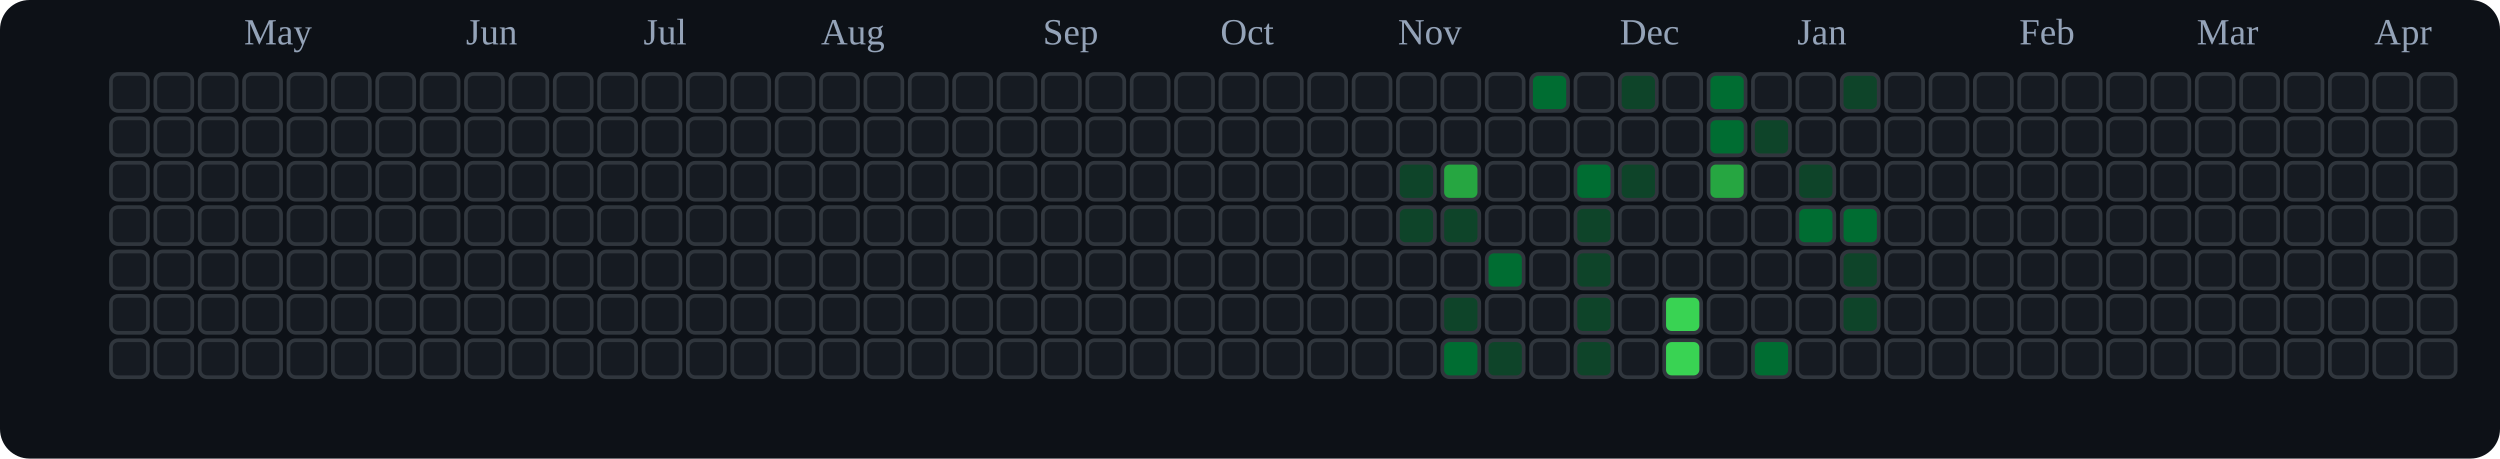
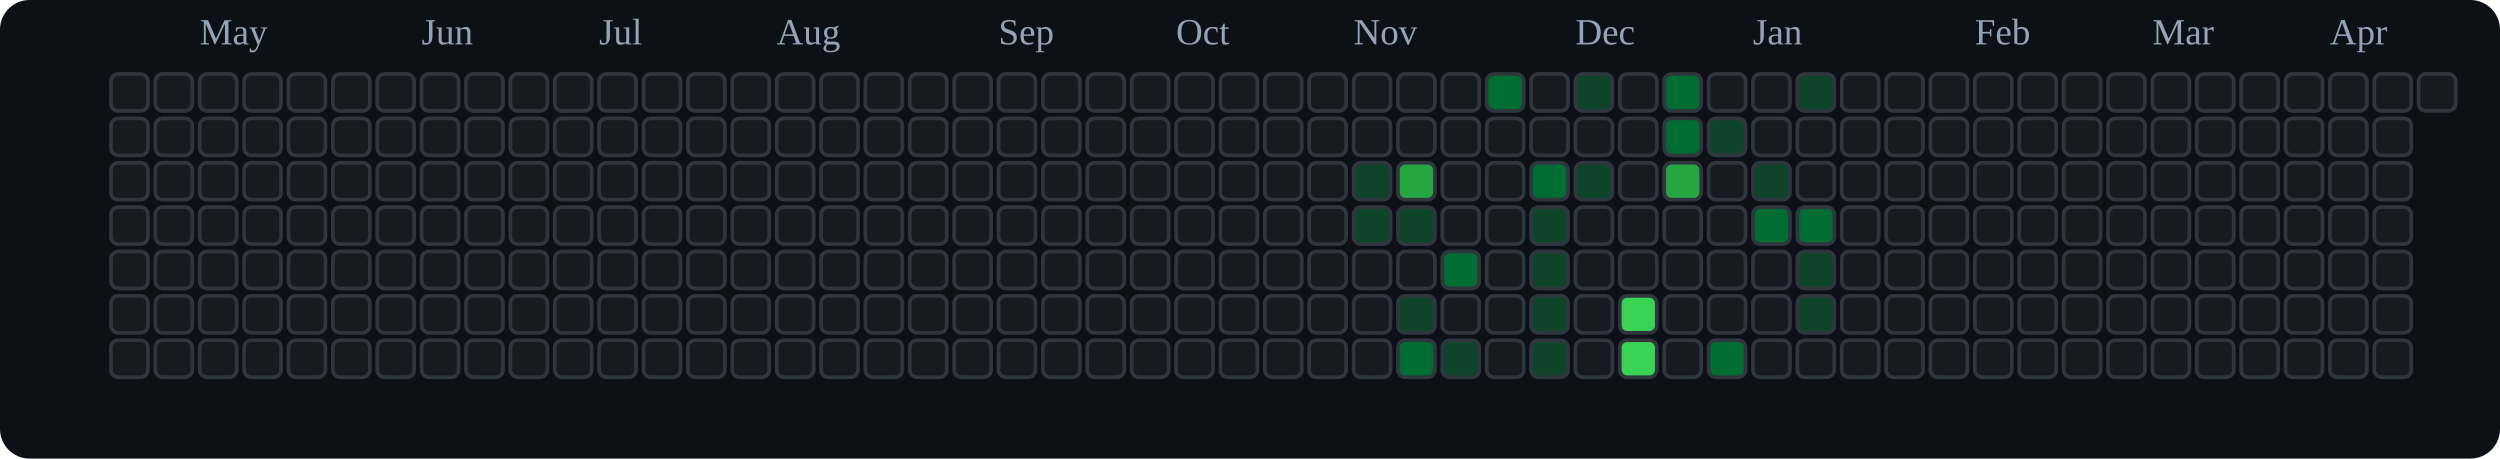
<svg xmlns="http://www.w3.org/2000/svg" viewBox="0 0 676 124" role="img" aria-label="tranhohoangvu Contributions (Dark)">
  <rect x="0" y="0" width="676" height="124" fill="#0d1117" rx="8" ry="8" />
-   <text x="66" y="12" font-size="10" fill="#94a3b8">May</text>
-   <text x="126" y="12" font-size="10" fill="#94a3b8">Jun</text>
-   <text x="174" y="12" font-size="10" fill="#94a3b8">Jul</text>
-   <text x="222" y="12" font-size="10" fill="#94a3b8">Aug</text>
-   <text x="282" y="12" font-size="10" fill="#94a3b8">Sep</text>
-   <text x="330" y="12" font-size="10" fill="#94a3b8">Oct</text>
-   <text x="378" y="12" font-size="10" fill="#94a3b8">Nov</text>
-   <text x="438" y="12" font-size="10" fill="#94a3b8">Dec</text>
-   <text x="486" y="12" font-size="10" fill="#94a3b8">Jan</text>
-   <text x="546" y="12" font-size="10" fill="#94a3b8">Feb</text>
-   <text x="594" y="12" font-size="10" fill="#94a3b8">Mar</text>
-   <text x="642" y="12" font-size="10" fill="#94a3b8">Apr</text>
+   <text x="54" y="12" font-size="10" fill="#94a3b8">May</text>
+   <text x="114" y="12" font-size="10" fill="#94a3b8">Jun</text>
+   <text x="162" y="12" font-size="10" fill="#94a3b8">Jul</text>
+   <text x="210" y="12" font-size="10" fill="#94a3b8">Aug</text>
+   <text x="270" y="12" font-size="10" fill="#94a3b8">Sep</text>
+   <text x="318" y="12" font-size="10" fill="#94a3b8">Oct</text>
+   <text x="366" y="12" font-size="10" fill="#94a3b8">Nov</text>
+   <text x="426" y="12" font-size="10" fill="#94a3b8">Dec</text>
+   <text x="474" y="12" font-size="10" fill="#94a3b8">Jan</text>
+   <text x="534" y="12" font-size="10" fill="#94a3b8">Feb</text>
+   <text x="582" y="12" font-size="10" fill="#94a3b8">Mar</text>
+   <text x="630" y="12" font-size="10" fill="#94a3b8">Apr</text>
  <rect x="30" y="20" width="10" height="10" rx="2" ry="2" fill="#161b22" stroke="#30363d" stroke-width="1" />
  <rect x="30" y="32" width="10" height="10" rx="2" ry="2" fill="#161b22" stroke="#30363d" stroke-width="1" />
  <rect x="30" y="44" width="10" height="10" rx="2" ry="2" fill="#161b22" stroke="#30363d" stroke-width="1" />
  <rect x="30" y="56" width="10" height="10" rx="2" ry="2" fill="#161b22" stroke="#30363d" stroke-width="1" />
  <rect x="30" y="68" width="10" height="10" rx="2" ry="2" fill="#161b22" stroke="#30363d" stroke-width="1" />
  <rect x="30" y="80" width="10" height="10" rx="2" ry="2" fill="#161b22" stroke="#30363d" stroke-width="1" />
  <rect x="30" y="92" width="10" height="10" rx="2" ry="2" fill="#161b22" stroke="#30363d" stroke-width="1" />
  <rect x="42" y="20" width="10" height="10" rx="2" ry="2" fill="#161b22" stroke="#30363d" stroke-width="1" />
  <rect x="42" y="32" width="10" height="10" rx="2" ry="2" fill="#161b22" stroke="#30363d" stroke-width="1" />
  <rect x="42" y="44" width="10" height="10" rx="2" ry="2" fill="#161b22" stroke="#30363d" stroke-width="1" />
  <rect x="42" y="56" width="10" height="10" rx="2" ry="2" fill="#161b22" stroke="#30363d" stroke-width="1" />
  <rect x="42" y="68" width="10" height="10" rx="2" ry="2" fill="#161b22" stroke="#30363d" stroke-width="1" />
  <rect x="42" y="80" width="10" height="10" rx="2" ry="2" fill="#161b22" stroke="#30363d" stroke-width="1" />
  <rect x="42" y="92" width="10" height="10" rx="2" ry="2" fill="#161b22" stroke="#30363d" stroke-width="1" />
  <rect x="54" y="20" width="10" height="10" rx="2" ry="2" fill="#161b22" stroke="#30363d" stroke-width="1" />
  <rect x="54" y="32" width="10" height="10" rx="2" ry="2" fill="#161b22" stroke="#30363d" stroke-width="1" />
  <rect x="54" y="44" width="10" height="10" rx="2" ry="2" fill="#161b22" stroke="#30363d" stroke-width="1" />
  <rect x="54" y="56" width="10" height="10" rx="2" ry="2" fill="#161b22" stroke="#30363d" stroke-width="1" />
  <rect x="54" y="68" width="10" height="10" rx="2" ry="2" fill="#161b22" stroke="#30363d" stroke-width="1" />
  <rect x="54" y="80" width="10" height="10" rx="2" ry="2" fill="#161b22" stroke="#30363d" stroke-width="1" />
  <rect x="54" y="92" width="10" height="10" rx="2" ry="2" fill="#161b22" stroke="#30363d" stroke-width="1" />
  <rect x="66" y="20" width="10" height="10" rx="2" ry="2" fill="#161b22" stroke="#30363d" stroke-width="1" />
  <rect x="66" y="32" width="10" height="10" rx="2" ry="2" fill="#161b22" stroke="#30363d" stroke-width="1" />
  <rect x="66" y="44" width="10" height="10" rx="2" ry="2" fill="#161b22" stroke="#30363d" stroke-width="1" />
  <rect x="66" y="56" width="10" height="10" rx="2" ry="2" fill="#161b22" stroke="#30363d" stroke-width="1" />
  <rect x="66" y="68" width="10" height="10" rx="2" ry="2" fill="#161b22" stroke="#30363d" stroke-width="1" />
  <rect x="66" y="80" width="10" height="10" rx="2" ry="2" fill="#161b22" stroke="#30363d" stroke-width="1" />
  <rect x="66" y="92" width="10" height="10" rx="2" ry="2" fill="#161b22" stroke="#30363d" stroke-width="1" />
  <rect x="78" y="20" width="10" height="10" rx="2" ry="2" fill="#161b22" stroke="#30363d" stroke-width="1" />
  <rect x="78" y="32" width="10" height="10" rx="2" ry="2" fill="#161b22" stroke="#30363d" stroke-width="1" />
  <rect x="78" y="44" width="10" height="10" rx="2" ry="2" fill="#161b22" stroke="#30363d" stroke-width="1" />
  <rect x="78" y="56" width="10" height="10" rx="2" ry="2" fill="#161b22" stroke="#30363d" stroke-width="1" />
  <rect x="78" y="68" width="10" height="10" rx="2" ry="2" fill="#161b22" stroke="#30363d" stroke-width="1" />
  <rect x="78" y="80" width="10" height="10" rx="2" ry="2" fill="#161b22" stroke="#30363d" stroke-width="1" />
  <rect x="78" y="92" width="10" height="10" rx="2" ry="2" fill="#161b22" stroke="#30363d" stroke-width="1" />
  <rect x="90" y="20" width="10" height="10" rx="2" ry="2" fill="#161b22" stroke="#30363d" stroke-width="1" />
  <rect x="90" y="32" width="10" height="10" rx="2" ry="2" fill="#161b22" stroke="#30363d" stroke-width="1" />
  <rect x="90" y="44" width="10" height="10" rx="2" ry="2" fill="#161b22" stroke="#30363d" stroke-width="1" />
  <rect x="90" y="56" width="10" height="10" rx="2" ry="2" fill="#161b22" stroke="#30363d" stroke-width="1" />
  <rect x="90" y="68" width="10" height="10" rx="2" ry="2" fill="#161b22" stroke="#30363d" stroke-width="1" />
  <rect x="90" y="80" width="10" height="10" rx="2" ry="2" fill="#161b22" stroke="#30363d" stroke-width="1" />
  <rect x="90" y="92" width="10" height="10" rx="2" ry="2" fill="#161b22" stroke="#30363d" stroke-width="1" />
  <rect x="102" y="20" width="10" height="10" rx="2" ry="2" fill="#161b22" stroke="#30363d" stroke-width="1" />
  <rect x="102" y="32" width="10" height="10" rx="2" ry="2" fill="#161b22" stroke="#30363d" stroke-width="1" />
  <rect x="102" y="44" width="10" height="10" rx="2" ry="2" fill="#161b22" stroke="#30363d" stroke-width="1" />
  <rect x="102" y="56" width="10" height="10" rx="2" ry="2" fill="#161b22" stroke="#30363d" stroke-width="1" />
  <rect x="102" y="68" width="10" height="10" rx="2" ry="2" fill="#161b22" stroke="#30363d" stroke-width="1" />
  <rect x="102" y="80" width="10" height="10" rx="2" ry="2" fill="#161b22" stroke="#30363d" stroke-width="1" />
  <rect x="102" y="92" width="10" height="10" rx="2" ry="2" fill="#161b22" stroke="#30363d" stroke-width="1" />
  <rect x="114" y="20" width="10" height="10" rx="2" ry="2" fill="#161b22" stroke="#30363d" stroke-width="1" />
  <rect x="114" y="32" width="10" height="10" rx="2" ry="2" fill="#161b22" stroke="#30363d" stroke-width="1" />
  <rect x="114" y="44" width="10" height="10" rx="2" ry="2" fill="#161b22" stroke="#30363d" stroke-width="1" />
  <rect x="114" y="56" width="10" height="10" rx="2" ry="2" fill="#161b22" stroke="#30363d" stroke-width="1" />
  <rect x="114" y="68" width="10" height="10" rx="2" ry="2" fill="#161b22" stroke="#30363d" stroke-width="1" />
  <rect x="114" y="80" width="10" height="10" rx="2" ry="2" fill="#161b22" stroke="#30363d" stroke-width="1" />
  <rect x="114" y="92" width="10" height="10" rx="2" ry="2" fill="#161b22" stroke="#30363d" stroke-width="1" />
  <rect x="126" y="20" width="10" height="10" rx="2" ry="2" fill="#161b22" stroke="#30363d" stroke-width="1" />
  <rect x="126" y="32" width="10" height="10" rx="2" ry="2" fill="#161b22" stroke="#30363d" stroke-width="1" />
  <rect x="126" y="44" width="10" height="10" rx="2" ry="2" fill="#161b22" stroke="#30363d" stroke-width="1" />
  <rect x="126" y="56" width="10" height="10" rx="2" ry="2" fill="#161b22" stroke="#30363d" stroke-width="1" />
  <rect x="126" y="68" width="10" height="10" rx="2" ry="2" fill="#161b22" stroke="#30363d" stroke-width="1" />
  <rect x="126" y="80" width="10" height="10" rx="2" ry="2" fill="#161b22" stroke="#30363d" stroke-width="1" />
  <rect x="126" y="92" width="10" height="10" rx="2" ry="2" fill="#161b22" stroke="#30363d" stroke-width="1" />
  <rect x="138" y="20" width="10" height="10" rx="2" ry="2" fill="#161b22" stroke="#30363d" stroke-width="1" />
  <rect x="138" y="32" width="10" height="10" rx="2" ry="2" fill="#161b22" stroke="#30363d" stroke-width="1" />
  <rect x="138" y="44" width="10" height="10" rx="2" ry="2" fill="#161b22" stroke="#30363d" stroke-width="1" />
  <rect x="138" y="56" width="10" height="10" rx="2" ry="2" fill="#161b22" stroke="#30363d" stroke-width="1" />
  <rect x="138" y="68" width="10" height="10" rx="2" ry="2" fill="#161b22" stroke="#30363d" stroke-width="1" />
  <rect x="138" y="80" width="10" height="10" rx="2" ry="2" fill="#161b22" stroke="#30363d" stroke-width="1" />
  <rect x="138" y="92" width="10" height="10" rx="2" ry="2" fill="#161b22" stroke="#30363d" stroke-width="1" />
  <rect x="150" y="20" width="10" height="10" rx="2" ry="2" fill="#161b22" stroke="#30363d" stroke-width="1" />
  <rect x="150" y="32" width="10" height="10" rx="2" ry="2" fill="#161b22" stroke="#30363d" stroke-width="1" />
  <rect x="150" y="44" width="10" height="10" rx="2" ry="2" fill="#161b22" stroke="#30363d" stroke-width="1" />
  <rect x="150" y="56" width="10" height="10" rx="2" ry="2" fill="#161b22" stroke="#30363d" stroke-width="1" />
  <rect x="150" y="68" width="10" height="10" rx="2" ry="2" fill="#161b22" stroke="#30363d" stroke-width="1" />
  <rect x="150" y="80" width="10" height="10" rx="2" ry="2" fill="#161b22" stroke="#30363d" stroke-width="1" />
  <rect x="150" y="92" width="10" height="10" rx="2" ry="2" fill="#161b22" stroke="#30363d" stroke-width="1" />
  <rect x="162" y="20" width="10" height="10" rx="2" ry="2" fill="#161b22" stroke="#30363d" stroke-width="1" />
  <rect x="162" y="32" width="10" height="10" rx="2" ry="2" fill="#161b22" stroke="#30363d" stroke-width="1" />
  <rect x="162" y="44" width="10" height="10" rx="2" ry="2" fill="#161b22" stroke="#30363d" stroke-width="1" />
  <rect x="162" y="56" width="10" height="10" rx="2" ry="2" fill="#161b22" stroke="#30363d" stroke-width="1" />
  <rect x="162" y="68" width="10" height="10" rx="2" ry="2" fill="#161b22" stroke="#30363d" stroke-width="1" />
  <rect x="162" y="80" width="10" height="10" rx="2" ry="2" fill="#161b22" stroke="#30363d" stroke-width="1" />
  <rect x="162" y="92" width="10" height="10" rx="2" ry="2" fill="#161b22" stroke="#30363d" stroke-width="1" />
  <rect x="174" y="20" width="10" height="10" rx="2" ry="2" fill="#161b22" stroke="#30363d" stroke-width="1" />
  <rect x="174" y="32" width="10" height="10" rx="2" ry="2" fill="#161b22" stroke="#30363d" stroke-width="1" />
  <rect x="174" y="44" width="10" height="10" rx="2" ry="2" fill="#161b22" stroke="#30363d" stroke-width="1" />
  <rect x="174" y="56" width="10" height="10" rx="2" ry="2" fill="#161b22" stroke="#30363d" stroke-width="1" />
  <rect x="174" y="68" width="10" height="10" rx="2" ry="2" fill="#161b22" stroke="#30363d" stroke-width="1" />
  <rect x="174" y="80" width="10" height="10" rx="2" ry="2" fill="#161b22" stroke="#30363d" stroke-width="1" />
  <rect x="174" y="92" width="10" height="10" rx="2" ry="2" fill="#161b22" stroke="#30363d" stroke-width="1" />
  <rect x="186" y="20" width="10" height="10" rx="2" ry="2" fill="#161b22" stroke="#30363d" stroke-width="1" />
  <rect x="186" y="32" width="10" height="10" rx="2" ry="2" fill="#161b22" stroke="#30363d" stroke-width="1" />
  <rect x="186" y="44" width="10" height="10" rx="2" ry="2" fill="#161b22" stroke="#30363d" stroke-width="1" />
  <rect x="186" y="56" width="10" height="10" rx="2" ry="2" fill="#161b22" stroke="#30363d" stroke-width="1" />
  <rect x="186" y="68" width="10" height="10" rx="2" ry="2" fill="#161b22" stroke="#30363d" stroke-width="1" />
  <rect x="186" y="80" width="10" height="10" rx="2" ry="2" fill="#161b22" stroke="#30363d" stroke-width="1" />
  <rect x="186" y="92" width="10" height="10" rx="2" ry="2" fill="#161b22" stroke="#30363d" stroke-width="1" />
  <rect x="198" y="20" width="10" height="10" rx="2" ry="2" fill="#161b22" stroke="#30363d" stroke-width="1" />
  <rect x="198" y="32" width="10" height="10" rx="2" ry="2" fill="#161b22" stroke="#30363d" stroke-width="1" />
  <rect x="198" y="44" width="10" height="10" rx="2" ry="2" fill="#161b22" stroke="#30363d" stroke-width="1" />
  <rect x="198" y="56" width="10" height="10" rx="2" ry="2" fill="#161b22" stroke="#30363d" stroke-width="1" />
  <rect x="198" y="68" width="10" height="10" rx="2" ry="2" fill="#161b22" stroke="#30363d" stroke-width="1" />
  <rect x="198" y="80" width="10" height="10" rx="2" ry="2" fill="#161b22" stroke="#30363d" stroke-width="1" />
  <rect x="198" y="92" width="10" height="10" rx="2" ry="2" fill="#161b22" stroke="#30363d" stroke-width="1" />
  <rect x="210" y="20" width="10" height="10" rx="2" ry="2" fill="#161b22" stroke="#30363d" stroke-width="1" />
  <rect x="210" y="32" width="10" height="10" rx="2" ry="2" fill="#161b22" stroke="#30363d" stroke-width="1" />
  <rect x="210" y="44" width="10" height="10" rx="2" ry="2" fill="#161b22" stroke="#30363d" stroke-width="1" />
  <rect x="210" y="56" width="10" height="10" rx="2" ry="2" fill="#161b22" stroke="#30363d" stroke-width="1" />
  <rect x="210" y="68" width="10" height="10" rx="2" ry="2" fill="#161b22" stroke="#30363d" stroke-width="1" />
  <rect x="210" y="80" width="10" height="10" rx="2" ry="2" fill="#161b22" stroke="#30363d" stroke-width="1" />
  <rect x="210" y="92" width="10" height="10" rx="2" ry="2" fill="#161b22" stroke="#30363d" stroke-width="1" />
  <rect x="222" y="20" width="10" height="10" rx="2" ry="2" fill="#161b22" stroke="#30363d" stroke-width="1" />
  <rect x="222" y="32" width="10" height="10" rx="2" ry="2" fill="#161b22" stroke="#30363d" stroke-width="1" />
  <rect x="222" y="44" width="10" height="10" rx="2" ry="2" fill="#161b22" stroke="#30363d" stroke-width="1" />
  <rect x="222" y="56" width="10" height="10" rx="2" ry="2" fill="#161b22" stroke="#30363d" stroke-width="1" />
  <rect x="222" y="68" width="10" height="10" rx="2" ry="2" fill="#161b22" stroke="#30363d" stroke-width="1" />
  <rect x="222" y="80" width="10" height="10" rx="2" ry="2" fill="#161b22" stroke="#30363d" stroke-width="1" />
  <rect x="222" y="92" width="10" height="10" rx="2" ry="2" fill="#161b22" stroke="#30363d" stroke-width="1" />
  <rect x="234" y="20" width="10" height="10" rx="2" ry="2" fill="#161b22" stroke="#30363d" stroke-width="1" />
  <rect x="234" y="32" width="10" height="10" rx="2" ry="2" fill="#161b22" stroke="#30363d" stroke-width="1" />
  <rect x="234" y="44" width="10" height="10" rx="2" ry="2" fill="#161b22" stroke="#30363d" stroke-width="1" />
  <rect x="234" y="56" width="10" height="10" rx="2" ry="2" fill="#161b22" stroke="#30363d" stroke-width="1" />
  <rect x="234" y="68" width="10" height="10" rx="2" ry="2" fill="#161b22" stroke="#30363d" stroke-width="1" />
  <rect x="234" y="80" width="10" height="10" rx="2" ry="2" fill="#161b22" stroke="#30363d" stroke-width="1" />
  <rect x="234" y="92" width="10" height="10" rx="2" ry="2" fill="#161b22" stroke="#30363d" stroke-width="1" />
  <rect x="246" y="20" width="10" height="10" rx="2" ry="2" fill="#161b22" stroke="#30363d" stroke-width="1" />
  <rect x="246" y="32" width="10" height="10" rx="2" ry="2" fill="#161b22" stroke="#30363d" stroke-width="1" />
  <rect x="246" y="44" width="10" height="10" rx="2" ry="2" fill="#161b22" stroke="#30363d" stroke-width="1" />
  <rect x="246" y="56" width="10" height="10" rx="2" ry="2" fill="#161b22" stroke="#30363d" stroke-width="1" />
  <rect x="246" y="68" width="10" height="10" rx="2" ry="2" fill="#161b22" stroke="#30363d" stroke-width="1" />
  <rect x="246" y="80" width="10" height="10" rx="2" ry="2" fill="#161b22" stroke="#30363d" stroke-width="1" />
  <rect x="246" y="92" width="10" height="10" rx="2" ry="2" fill="#161b22" stroke="#30363d" stroke-width="1" />
  <rect x="258" y="20" width="10" height="10" rx="2" ry="2" fill="#161b22" stroke="#30363d" stroke-width="1" />
  <rect x="258" y="32" width="10" height="10" rx="2" ry="2" fill="#161b22" stroke="#30363d" stroke-width="1" />
  <rect x="258" y="44" width="10" height="10" rx="2" ry="2" fill="#161b22" stroke="#30363d" stroke-width="1" />
  <rect x="258" y="56" width="10" height="10" rx="2" ry="2" fill="#161b22" stroke="#30363d" stroke-width="1" />
  <rect x="258" y="68" width="10" height="10" rx="2" ry="2" fill="#161b22" stroke="#30363d" stroke-width="1" />
  <rect x="258" y="80" width="10" height="10" rx="2" ry="2" fill="#161b22" stroke="#30363d" stroke-width="1" />
  <rect x="258" y="92" width="10" height="10" rx="2" ry="2" fill="#161b22" stroke="#30363d" stroke-width="1" />
  <rect x="270" y="20" width="10" height="10" rx="2" ry="2" fill="#161b22" stroke="#30363d" stroke-width="1" />
  <rect x="270" y="32" width="10" height="10" rx="2" ry="2" fill="#161b22" stroke="#30363d" stroke-width="1" />
  <rect x="270" y="44" width="10" height="10" rx="2" ry="2" fill="#161b22" stroke="#30363d" stroke-width="1" />
  <rect x="270" y="56" width="10" height="10" rx="2" ry="2" fill="#161b22" stroke="#30363d" stroke-width="1" />
  <rect x="270" y="68" width="10" height="10" rx="2" ry="2" fill="#161b22" stroke="#30363d" stroke-width="1" />
  <rect x="270" y="80" width="10" height="10" rx="2" ry="2" fill="#161b22" stroke="#30363d" stroke-width="1" />
  <rect x="270" y="92" width="10" height="10" rx="2" ry="2" fill="#161b22" stroke="#30363d" stroke-width="1" />
  <rect x="282" y="20" width="10" height="10" rx="2" ry="2" fill="#161b22" stroke="#30363d" stroke-width="1" />
  <rect x="282" y="32" width="10" height="10" rx="2" ry="2" fill="#161b22" stroke="#30363d" stroke-width="1" />
  <rect x="282" y="44" width="10" height="10" rx="2" ry="2" fill="#161b22" stroke="#30363d" stroke-width="1" />
  <rect x="282" y="56" width="10" height="10" rx="2" ry="2" fill="#161b22" stroke="#30363d" stroke-width="1" />
  <rect x="282" y="68" width="10" height="10" rx="2" ry="2" fill="#161b22" stroke="#30363d" stroke-width="1" />
  <rect x="282" y="80" width="10" height="10" rx="2" ry="2" fill="#161b22" stroke="#30363d" stroke-width="1" />
  <rect x="282" y="92" width="10" height="10" rx="2" ry="2" fill="#161b22" stroke="#30363d" stroke-width="1" />
  <rect x="294" y="20" width="10" height="10" rx="2" ry="2" fill="#161b22" stroke="#30363d" stroke-width="1" />
  <rect x="294" y="32" width="10" height="10" rx="2" ry="2" fill="#161b22" stroke="#30363d" stroke-width="1" />
  <rect x="294" y="44" width="10" height="10" rx="2" ry="2" fill="#161b22" stroke="#30363d" stroke-width="1" />
  <rect x="294" y="56" width="10" height="10" rx="2" ry="2" fill="#161b22" stroke="#30363d" stroke-width="1" />
  <rect x="294" y="68" width="10" height="10" rx="2" ry="2" fill="#161b22" stroke="#30363d" stroke-width="1" />
  <rect x="294" y="80" width="10" height="10" rx="2" ry="2" fill="#161b22" stroke="#30363d" stroke-width="1" />
  <rect x="294" y="92" width="10" height="10" rx="2" ry="2" fill="#161b22" stroke="#30363d" stroke-width="1" />
  <rect x="306" y="20" width="10" height="10" rx="2" ry="2" fill="#161b22" stroke="#30363d" stroke-width="1" />
  <rect x="306" y="32" width="10" height="10" rx="2" ry="2" fill="#161b22" stroke="#30363d" stroke-width="1" />
  <rect x="306" y="44" width="10" height="10" rx="2" ry="2" fill="#161b22" stroke="#30363d" stroke-width="1" />
  <rect x="306" y="56" width="10" height="10" rx="2" ry="2" fill="#161b22" stroke="#30363d" stroke-width="1" />
  <rect x="306" y="68" width="10" height="10" rx="2" ry="2" fill="#161b22" stroke="#30363d" stroke-width="1" />
  <rect x="306" y="80" width="10" height="10" rx="2" ry="2" fill="#161b22" stroke="#30363d" stroke-width="1" />
  <rect x="306" y="92" width="10" height="10" rx="2" ry="2" fill="#161b22" stroke="#30363d" stroke-width="1" />
  <rect x="318" y="20" width="10" height="10" rx="2" ry="2" fill="#161b22" stroke="#30363d" stroke-width="1" />
  <rect x="318" y="32" width="10" height="10" rx="2" ry="2" fill="#161b22" stroke="#30363d" stroke-width="1" />
  <rect x="318" y="44" width="10" height="10" rx="2" ry="2" fill="#161b22" stroke="#30363d" stroke-width="1" />
  <rect x="318" y="56" width="10" height="10" rx="2" ry="2" fill="#161b22" stroke="#30363d" stroke-width="1" />
  <rect x="318" y="68" width="10" height="10" rx="2" ry="2" fill="#161b22" stroke="#30363d" stroke-width="1" />
  <rect x="318" y="80" width="10" height="10" rx="2" ry="2" fill="#161b22" stroke="#30363d" stroke-width="1" />
  <rect x="318" y="92" width="10" height="10" rx="2" ry="2" fill="#161b22" stroke="#30363d" stroke-width="1" />
  <rect x="330" y="20" width="10" height="10" rx="2" ry="2" fill="#161b22" stroke="#30363d" stroke-width="1" />
  <rect x="330" y="32" width="10" height="10" rx="2" ry="2" fill="#161b22" stroke="#30363d" stroke-width="1" />
  <rect x="330" y="44" width="10" height="10" rx="2" ry="2" fill="#161b22" stroke="#30363d" stroke-width="1" />
  <rect x="330" y="56" width="10" height="10" rx="2" ry="2" fill="#161b22" stroke="#30363d" stroke-width="1" />
  <rect x="330" y="68" width="10" height="10" rx="2" ry="2" fill="#161b22" stroke="#30363d" stroke-width="1" />
  <rect x="330" y="80" width="10" height="10" rx="2" ry="2" fill="#161b22" stroke="#30363d" stroke-width="1" />
  <rect x="330" y="92" width="10" height="10" rx="2" ry="2" fill="#161b22" stroke="#30363d" stroke-width="1" />
  <rect x="342" y="20" width="10" height="10" rx="2" ry="2" fill="#161b22" stroke="#30363d" stroke-width="1" />
  <rect x="342" y="32" width="10" height="10" rx="2" ry="2" fill="#161b22" stroke="#30363d" stroke-width="1" />
  <rect x="342" y="44" width="10" height="10" rx="2" ry="2" fill="#161b22" stroke="#30363d" stroke-width="1" />
  <rect x="342" y="56" width="10" height="10" rx="2" ry="2" fill="#161b22" stroke="#30363d" stroke-width="1" />
  <rect x="342" y="68" width="10" height="10" rx="2" ry="2" fill="#161b22" stroke="#30363d" stroke-width="1" />
  <rect x="342" y="80" width="10" height="10" rx="2" ry="2" fill="#161b22" stroke="#30363d" stroke-width="1" />
  <rect x="342" y="92" width="10" height="10" rx="2" ry="2" fill="#161b22" stroke="#30363d" stroke-width="1" />
  <rect x="354" y="20" width="10" height="10" rx="2" ry="2" fill="#161b22" stroke="#30363d" stroke-width="1" />
  <rect x="354" y="32" width="10" height="10" rx="2" ry="2" fill="#161b22" stroke="#30363d" stroke-width="1" />
  <rect x="354" y="44" width="10" height="10" rx="2" ry="2" fill="#161b22" stroke="#30363d" stroke-width="1" />
  <rect x="354" y="56" width="10" height="10" rx="2" ry="2" fill="#161b22" stroke="#30363d" stroke-width="1" />
  <rect x="354" y="68" width="10" height="10" rx="2" ry="2" fill="#161b22" stroke="#30363d" stroke-width="1" />
  <rect x="354" y="80" width="10" height="10" rx="2" ry="2" fill="#161b22" stroke="#30363d" stroke-width="1" />
  <rect x="354" y="92" width="10" height="10" rx="2" ry="2" fill="#161b22" stroke="#30363d" stroke-width="1" />
  <rect x="366" y="20" width="10" height="10" rx="2" ry="2" fill="#161b22" stroke="#30363d" stroke-width="1" />
  <rect x="366" y="32" width="10" height="10" rx="2" ry="2" fill="#161b22" stroke="#30363d" stroke-width="1" />
-   <rect x="366" y="44" width="10" height="10" rx="2" ry="2" fill="#161b22" stroke="#30363d" stroke-width="1" />
-   <rect x="366" y="56" width="10" height="10" rx="2" ry="2" fill="#161b22" stroke="#30363d" stroke-width="1" />
+   <rect x="366" y="44" width="10" height="10" rx="2" ry="2" fill="#0e4429" stroke="#30363d" stroke-width="1" />
+   <rect x="366" y="56" width="10" height="10" rx="2" ry="2" fill="#0e4429" stroke="#30363d" stroke-width="1" />
  <rect x="366" y="68" width="10" height="10" rx="2" ry="2" fill="#161b22" stroke="#30363d" stroke-width="1" />
  <rect x="366" y="80" width="10" height="10" rx="2" ry="2" fill="#161b22" stroke="#30363d" stroke-width="1" />
  <rect x="366" y="92" width="10" height="10" rx="2" ry="2" fill="#161b22" stroke="#30363d" stroke-width="1" />
  <rect x="378" y="20" width="10" height="10" rx="2" ry="2" fill="#161b22" stroke="#30363d" stroke-width="1" />
  <rect x="378" y="32" width="10" height="10" rx="2" ry="2" fill="#161b22" stroke="#30363d" stroke-width="1" />
-   <rect x="378" y="44" width="10" height="10" rx="2" ry="2" fill="#0e4429" stroke="#30363d" stroke-width="1" />
+   <rect x="378" y="44" width="10" height="10" rx="2" ry="2" fill="#26a641" stroke="#30363d" stroke-width="1" />
  <rect x="378" y="56" width="10" height="10" rx="2" ry="2" fill="#0e4429" stroke="#30363d" stroke-width="1" />
  <rect x="378" y="68" width="10" height="10" rx="2" ry="2" fill="#161b22" stroke="#30363d" stroke-width="1" />
-   <rect x="378" y="80" width="10" height="10" rx="2" ry="2" fill="#161b22" stroke="#30363d" stroke-width="1" />
-   <rect x="378" y="92" width="10" height="10" rx="2" ry="2" fill="#161b22" stroke="#30363d" stroke-width="1" />
+   <rect x="378" y="80" width="10" height="10" rx="2" ry="2" fill="#0e4429" stroke="#30363d" stroke-width="1" />
+   <rect x="378" y="92" width="10" height="10" rx="2" ry="2" fill="#006d32" stroke="#30363d" stroke-width="1" />
  <rect x="390" y="20" width="10" height="10" rx="2" ry="2" fill="#161b22" stroke="#30363d" stroke-width="1" />
  <rect x="390" y="32" width="10" height="10" rx="2" ry="2" fill="#161b22" stroke="#30363d" stroke-width="1" />
-   <rect x="390" y="44" width="10" height="10" rx="2" ry="2" fill="#26a641" stroke="#30363d" stroke-width="1" />
-   <rect x="390" y="56" width="10" height="10" rx="2" ry="2" fill="#0e4429" stroke="#30363d" stroke-width="1" />
-   <rect x="390" y="68" width="10" height="10" rx="2" ry="2" fill="#161b22" stroke="#30363d" stroke-width="1" />
-   <rect x="390" y="80" width="10" height="10" rx="2" ry="2" fill="#0e4429" stroke="#30363d" stroke-width="1" />
-   <rect x="390" y="92" width="10" height="10" rx="2" ry="2" fill="#006d32" stroke="#30363d" stroke-width="1" />
-   <rect x="402" y="20" width="10" height="10" rx="2" ry="2" fill="#161b22" stroke="#30363d" stroke-width="1" />
+   <rect x="390" y="44" width="10" height="10" rx="2" ry="2" fill="#161b22" stroke="#30363d" stroke-width="1" />
+   <rect x="390" y="56" width="10" height="10" rx="2" ry="2" fill="#161b22" stroke="#30363d" stroke-width="1" />
+   <rect x="390" y="68" width="10" height="10" rx="2" ry="2" fill="#006d32" stroke="#30363d" stroke-width="1" />
+   <rect x="390" y="80" width="10" height="10" rx="2" ry="2" fill="#161b22" stroke="#30363d" stroke-width="1" />
+   <rect x="390" y="92" width="10" height="10" rx="2" ry="2" fill="#0e4429" stroke="#30363d" stroke-width="1" />
+   <rect x="402" y="20" width="10" height="10" rx="2" ry="2" fill="#006d32" stroke="#30363d" stroke-width="1" />
  <rect x="402" y="32" width="10" height="10" rx="2" ry="2" fill="#161b22" stroke="#30363d" stroke-width="1" />
  <rect x="402" y="44" width="10" height="10" rx="2" ry="2" fill="#161b22" stroke="#30363d" stroke-width="1" />
  <rect x="402" y="56" width="10" height="10" rx="2" ry="2" fill="#161b22" stroke="#30363d" stroke-width="1" />
-   <rect x="402" y="68" width="10" height="10" rx="2" ry="2" fill="#006d32" stroke="#30363d" stroke-width="1" />
+   <rect x="402" y="68" width="10" height="10" rx="2" ry="2" fill="#161b22" stroke="#30363d" stroke-width="1" />
  <rect x="402" y="80" width="10" height="10" rx="2" ry="2" fill="#161b22" stroke="#30363d" stroke-width="1" />
-   <rect x="402" y="92" width="10" height="10" rx="2" ry="2" fill="#0e4429" stroke="#30363d" stroke-width="1" />
-   <rect x="414" y="20" width="10" height="10" rx="2" ry="2" fill="#006d32" stroke="#30363d" stroke-width="1" />
+   <rect x="402" y="92" width="10" height="10" rx="2" ry="2" fill="#161b22" stroke="#30363d" stroke-width="1" />
+   <rect x="414" y="20" width="10" height="10" rx="2" ry="2" fill="#161b22" stroke="#30363d" stroke-width="1" />
  <rect x="414" y="32" width="10" height="10" rx="2" ry="2" fill="#161b22" stroke="#30363d" stroke-width="1" />
-   <rect x="414" y="44" width="10" height="10" rx="2" ry="2" fill="#161b22" stroke="#30363d" stroke-width="1" />
-   <rect x="414" y="56" width="10" height="10" rx="2" ry="2" fill="#161b22" stroke="#30363d" stroke-width="1" />
-   <rect x="414" y="68" width="10" height="10" rx="2" ry="2" fill="#161b22" stroke="#30363d" stroke-width="1" />
-   <rect x="414" y="80" width="10" height="10" rx="2" ry="2" fill="#161b22" stroke="#30363d" stroke-width="1" />
-   <rect x="414" y="92" width="10" height="10" rx="2" ry="2" fill="#161b22" stroke="#30363d" stroke-width="1" />
-   <rect x="426" y="20" width="10" height="10" rx="2" ry="2" fill="#161b22" stroke="#30363d" stroke-width="1" />
+   <rect x="414" y="44" width="10" height="10" rx="2" ry="2" fill="#006d32" stroke="#30363d" stroke-width="1" />
+   <rect x="414" y="56" width="10" height="10" rx="2" ry="2" fill="#0e4429" stroke="#30363d" stroke-width="1" />
+   <rect x="414" y="68" width="10" height="10" rx="2" ry="2" fill="#0e4429" stroke="#30363d" stroke-width="1" />
+   <rect x="414" y="80" width="10" height="10" rx="2" ry="2" fill="#0e4429" stroke="#30363d" stroke-width="1" />
+   <rect x="414" y="92" width="10" height="10" rx="2" ry="2" fill="#0e4429" stroke="#30363d" stroke-width="1" />
+   <rect x="426" y="20" width="10" height="10" rx="2" ry="2" fill="#0e4429" stroke="#30363d" stroke-width="1" />
  <rect x="426" y="32" width="10" height="10" rx="2" ry="2" fill="#161b22" stroke="#30363d" stroke-width="1" />
-   <rect x="426" y="44" width="10" height="10" rx="2" ry="2" fill="#006d32" stroke="#30363d" stroke-width="1" />
-   <rect x="426" y="56" width="10" height="10" rx="2" ry="2" fill="#0e4429" stroke="#30363d" stroke-width="1" />
-   <rect x="426" y="68" width="10" height="10" rx="2" ry="2" fill="#0e4429" stroke="#30363d" stroke-width="1" />
-   <rect x="426" y="80" width="10" height="10" rx="2" ry="2" fill="#0e4429" stroke="#30363d" stroke-width="1" />
-   <rect x="426" y="92" width="10" height="10" rx="2" ry="2" fill="#0e4429" stroke="#30363d" stroke-width="1" />
-   <rect x="438" y="20" width="10" height="10" rx="2" ry="2" fill="#0e4429" stroke="#30363d" stroke-width="1" />
+   <rect x="426" y="44" width="10" height="10" rx="2" ry="2" fill="#0e4429" stroke="#30363d" stroke-width="1" />
+   <rect x="426" y="56" width="10" height="10" rx="2" ry="2" fill="#161b22" stroke="#30363d" stroke-width="1" />
+   <rect x="426" y="68" width="10" height="10" rx="2" ry="2" fill="#161b22" stroke="#30363d" stroke-width="1" />
+   <rect x="426" y="80" width="10" height="10" rx="2" ry="2" fill="#161b22" stroke="#30363d" stroke-width="1" />
+   <rect x="426" y="92" width="10" height="10" rx="2" ry="2" fill="#161b22" stroke="#30363d" stroke-width="1" />
+   <rect x="438" y="20" width="10" height="10" rx="2" ry="2" fill="#161b22" stroke="#30363d" stroke-width="1" />
  <rect x="438" y="32" width="10" height="10" rx="2" ry="2" fill="#161b22" stroke="#30363d" stroke-width="1" />
-   <rect x="438" y="44" width="10" height="10" rx="2" ry="2" fill="#0e4429" stroke="#30363d" stroke-width="1" />
+   <rect x="438" y="44" width="10" height="10" rx="2" ry="2" fill="#161b22" stroke="#30363d" stroke-width="1" />
  <rect x="438" y="56" width="10" height="10" rx="2" ry="2" fill="#161b22" stroke="#30363d" stroke-width="1" />
  <rect x="438" y="68" width="10" height="10" rx="2" ry="2" fill="#161b22" stroke="#30363d" stroke-width="1" />
-   <rect x="438" y="80" width="10" height="10" rx="2" ry="2" fill="#161b22" stroke="#30363d" stroke-width="1" />
-   <rect x="438" y="92" width="10" height="10" rx="2" ry="2" fill="#161b22" stroke="#30363d" stroke-width="1" />
-   <rect x="450" y="20" width="10" height="10" rx="2" ry="2" fill="#161b22" stroke="#30363d" stroke-width="1" />
-   <rect x="450" y="32" width="10" height="10" rx="2" ry="2" fill="#161b22" stroke="#30363d" stroke-width="1" />
-   <rect x="450" y="44" width="10" height="10" rx="2" ry="2" fill="#161b22" stroke="#30363d" stroke-width="1" />
+   <rect x="438" y="80" width="10" height="10" rx="2" ry="2" fill="#39d353" stroke="#30363d" stroke-width="1" />
+   <rect x="438" y="92" width="10" height="10" rx="2" ry="2" fill="#39d353" stroke="#30363d" stroke-width="1" />
+   <rect x="450" y="20" width="10" height="10" rx="2" ry="2" fill="#006d32" stroke="#30363d" stroke-width="1" />
+   <rect x="450" y="32" width="10" height="10" rx="2" ry="2" fill="#006d32" stroke="#30363d" stroke-width="1" />
+   <rect x="450" y="44" width="10" height="10" rx="2" ry="2" fill="#26a641" stroke="#30363d" stroke-width="1" />
  <rect x="450" y="56" width="10" height="10" rx="2" ry="2" fill="#161b22" stroke="#30363d" stroke-width="1" />
  <rect x="450" y="68" width="10" height="10" rx="2" ry="2" fill="#161b22" stroke="#30363d" stroke-width="1" />
-   <rect x="450" y="80" width="10" height="10" rx="2" ry="2" fill="#39d353" stroke="#30363d" stroke-width="1" />
-   <rect x="450" y="92" width="10" height="10" rx="2" ry="2" fill="#39d353" stroke="#30363d" stroke-width="1" />
-   <rect x="462" y="20" width="10" height="10" rx="2" ry="2" fill="#006d32" stroke="#30363d" stroke-width="1" />
-   <rect x="462" y="32" width="10" height="10" rx="2" ry="2" fill="#006d32" stroke="#30363d" stroke-width="1" />
-   <rect x="462" y="44" width="10" height="10" rx="2" ry="2" fill="#26a641" stroke="#30363d" stroke-width="1" />
+   <rect x="450" y="80" width="10" height="10" rx="2" ry="2" fill="#161b22" stroke="#30363d" stroke-width="1" />
+   <rect x="450" y="92" width="10" height="10" rx="2" ry="2" fill="#161b22" stroke="#30363d" stroke-width="1" />
+   <rect x="462" y="20" width="10" height="10" rx="2" ry="2" fill="#161b22" stroke="#30363d" stroke-width="1" />
+   <rect x="462" y="32" width="10" height="10" rx="2" ry="2" fill="#0e4429" stroke="#30363d" stroke-width="1" />
+   <rect x="462" y="44" width="10" height="10" rx="2" ry="2" fill="#161b22" stroke="#30363d" stroke-width="1" />
  <rect x="462" y="56" width="10" height="10" rx="2" ry="2" fill="#161b22" stroke="#30363d" stroke-width="1" />
  <rect x="462" y="68" width="10" height="10" rx="2" ry="2" fill="#161b22" stroke="#30363d" stroke-width="1" />
  <rect x="462" y="80" width="10" height="10" rx="2" ry="2" fill="#161b22" stroke="#30363d" stroke-width="1" />
-   <rect x="462" y="92" width="10" height="10" rx="2" ry="2" fill="#161b22" stroke="#30363d" stroke-width="1" />
+   <rect x="462" y="92" width="10" height="10" rx="2" ry="2" fill="#006d32" stroke="#30363d" stroke-width="1" />
  <rect x="474" y="20" width="10" height="10" rx="2" ry="2" fill="#161b22" stroke="#30363d" stroke-width="1" />
-   <rect x="474" y="32" width="10" height="10" rx="2" ry="2" fill="#0e4429" stroke="#30363d" stroke-width="1" />
-   <rect x="474" y="44" width="10" height="10" rx="2" ry="2" fill="#161b22" stroke="#30363d" stroke-width="1" />
-   <rect x="474" y="56" width="10" height="10" rx="2" ry="2" fill="#161b22" stroke="#30363d" stroke-width="1" />
+   <rect x="474" y="32" width="10" height="10" rx="2" ry="2" fill="#161b22" stroke="#30363d" stroke-width="1" />
+   <rect x="474" y="44" width="10" height="10" rx="2" ry="2" fill="#0e4429" stroke="#30363d" stroke-width="1" />
+   <rect x="474" y="56" width="10" height="10" rx="2" ry="2" fill="#006d32" stroke="#30363d" stroke-width="1" />
  <rect x="474" y="68" width="10" height="10" rx="2" ry="2" fill="#161b22" stroke="#30363d" stroke-width="1" />
  <rect x="474" y="80" width="10" height="10" rx="2" ry="2" fill="#161b22" stroke="#30363d" stroke-width="1" />
-   <rect x="474" y="92" width="10" height="10" rx="2" ry="2" fill="#006d32" stroke="#30363d" stroke-width="1" />
-   <rect x="486" y="20" width="10" height="10" rx="2" ry="2" fill="#161b22" stroke="#30363d" stroke-width="1" />
+   <rect x="474" y="92" width="10" height="10" rx="2" ry="2" fill="#161b22" stroke="#30363d" stroke-width="1" />
+   <rect x="486" y="20" width="10" height="10" rx="2" ry="2" fill="#0e4429" stroke="#30363d" stroke-width="1" />
  <rect x="486" y="32" width="10" height="10" rx="2" ry="2" fill="#161b22" stroke="#30363d" stroke-width="1" />
-   <rect x="486" y="44" width="10" height="10" rx="2" ry="2" fill="#0e4429" stroke="#30363d" stroke-width="1" />
+   <rect x="486" y="44" width="10" height="10" rx="2" ry="2" fill="#161b22" stroke="#30363d" stroke-width="1" />
  <rect x="486" y="56" width="10" height="10" rx="2" ry="2" fill="#006d32" stroke="#30363d" stroke-width="1" />
-   <rect x="486" y="68" width="10" height="10" rx="2" ry="2" fill="#161b22" stroke="#30363d" stroke-width="1" />
-   <rect x="486" y="80" width="10" height="10" rx="2" ry="2" fill="#161b22" stroke="#30363d" stroke-width="1" />
+   <rect x="486" y="68" width="10" height="10" rx="2" ry="2" fill="#0e4429" stroke="#30363d" stroke-width="1" />
+   <rect x="486" y="80" width="10" height="10" rx="2" ry="2" fill="#0e4429" stroke="#30363d" stroke-width="1" />
  <rect x="486" y="92" width="10" height="10" rx="2" ry="2" fill="#161b22" stroke="#30363d" stroke-width="1" />
-   <rect x="498" y="20" width="10" height="10" rx="2" ry="2" fill="#0e4429" stroke="#30363d" stroke-width="1" />
+   <rect x="498" y="20" width="10" height="10" rx="2" ry="2" fill="#161b22" stroke="#30363d" stroke-width="1" />
  <rect x="498" y="32" width="10" height="10" rx="2" ry="2" fill="#161b22" stroke="#30363d" stroke-width="1" />
  <rect x="498" y="44" width="10" height="10" rx="2" ry="2" fill="#161b22" stroke="#30363d" stroke-width="1" />
-   <rect x="498" y="56" width="10" height="10" rx="2" ry="2" fill="#006d32" stroke="#30363d" stroke-width="1" />
-   <rect x="498" y="68" width="10" height="10" rx="2" ry="2" fill="#0e4429" stroke="#30363d" stroke-width="1" />
-   <rect x="498" y="80" width="10" height="10" rx="2" ry="2" fill="#0e4429" stroke="#30363d" stroke-width="1" />
+   <rect x="498" y="56" width="10" height="10" rx="2" ry="2" fill="#161b22" stroke="#30363d" stroke-width="1" />
+   <rect x="498" y="68" width="10" height="10" rx="2" ry="2" fill="#161b22" stroke="#30363d" stroke-width="1" />
+   <rect x="498" y="80" width="10" height="10" rx="2" ry="2" fill="#161b22" stroke="#30363d" stroke-width="1" />
  <rect x="498" y="92" width="10" height="10" rx="2" ry="2" fill="#161b22" stroke="#30363d" stroke-width="1" />
  <rect x="510" y="20" width="10" height="10" rx="2" ry="2" fill="#161b22" stroke="#30363d" stroke-width="1" />
  <rect x="510" y="32" width="10" height="10" rx="2" ry="2" fill="#161b22" stroke="#30363d" stroke-width="1" />
  <rect x="510" y="44" width="10" height="10" rx="2" ry="2" fill="#161b22" stroke="#30363d" stroke-width="1" />
  <rect x="510" y="56" width="10" height="10" rx="2" ry="2" fill="#161b22" stroke="#30363d" stroke-width="1" />
  <rect x="510" y="68" width="10" height="10" rx="2" ry="2" fill="#161b22" stroke="#30363d" stroke-width="1" />
  <rect x="510" y="80" width="10" height="10" rx="2" ry="2" fill="#161b22" stroke="#30363d" stroke-width="1" />
  <rect x="510" y="92" width="10" height="10" rx="2" ry="2" fill="#161b22" stroke="#30363d" stroke-width="1" />
  <rect x="522" y="20" width="10" height="10" rx="2" ry="2" fill="#161b22" stroke="#30363d" stroke-width="1" />
  <rect x="522" y="32" width="10" height="10" rx="2" ry="2" fill="#161b22" stroke="#30363d" stroke-width="1" />
  <rect x="522" y="44" width="10" height="10" rx="2" ry="2" fill="#161b22" stroke="#30363d" stroke-width="1" />
  <rect x="522" y="56" width="10" height="10" rx="2" ry="2" fill="#161b22" stroke="#30363d" stroke-width="1" />
  <rect x="522" y="68" width="10" height="10" rx="2" ry="2" fill="#161b22" stroke="#30363d" stroke-width="1" />
  <rect x="522" y="80" width="10" height="10" rx="2" ry="2" fill="#161b22" stroke="#30363d" stroke-width="1" />
  <rect x="522" y="92" width="10" height="10" rx="2" ry="2" fill="#161b22" stroke="#30363d" stroke-width="1" />
  <rect x="534" y="20" width="10" height="10" rx="2" ry="2" fill="#161b22" stroke="#30363d" stroke-width="1" />
  <rect x="534" y="32" width="10" height="10" rx="2" ry="2" fill="#161b22" stroke="#30363d" stroke-width="1" />
  <rect x="534" y="44" width="10" height="10" rx="2" ry="2" fill="#161b22" stroke="#30363d" stroke-width="1" />
  <rect x="534" y="56" width="10" height="10" rx="2" ry="2" fill="#161b22" stroke="#30363d" stroke-width="1" />
  <rect x="534" y="68" width="10" height="10" rx="2" ry="2" fill="#161b22" stroke="#30363d" stroke-width="1" />
  <rect x="534" y="80" width="10" height="10" rx="2" ry="2" fill="#161b22" stroke="#30363d" stroke-width="1" />
  <rect x="534" y="92" width="10" height="10" rx="2" ry="2" fill="#161b22" stroke="#30363d" stroke-width="1" />
  <rect x="546" y="20" width="10" height="10" rx="2" ry="2" fill="#161b22" stroke="#30363d" stroke-width="1" />
  <rect x="546" y="32" width="10" height="10" rx="2" ry="2" fill="#161b22" stroke="#30363d" stroke-width="1" />
  <rect x="546" y="44" width="10" height="10" rx="2" ry="2" fill="#161b22" stroke="#30363d" stroke-width="1" />
  <rect x="546" y="56" width="10" height="10" rx="2" ry="2" fill="#161b22" stroke="#30363d" stroke-width="1" />
  <rect x="546" y="68" width="10" height="10" rx="2" ry="2" fill="#161b22" stroke="#30363d" stroke-width="1" />
  <rect x="546" y="80" width="10" height="10" rx="2" ry="2" fill="#161b22" stroke="#30363d" stroke-width="1" />
  <rect x="546" y="92" width="10" height="10" rx="2" ry="2" fill="#161b22" stroke="#30363d" stroke-width="1" />
  <rect x="558" y="20" width="10" height="10" rx="2" ry="2" fill="#161b22" stroke="#30363d" stroke-width="1" />
  <rect x="558" y="32" width="10" height="10" rx="2" ry="2" fill="#161b22" stroke="#30363d" stroke-width="1" />
  <rect x="558" y="44" width="10" height="10" rx="2" ry="2" fill="#161b22" stroke="#30363d" stroke-width="1" />
  <rect x="558" y="56" width="10" height="10" rx="2" ry="2" fill="#161b22" stroke="#30363d" stroke-width="1" />
  <rect x="558" y="68" width="10" height="10" rx="2" ry="2" fill="#161b22" stroke="#30363d" stroke-width="1" />
  <rect x="558" y="80" width="10" height="10" rx="2" ry="2" fill="#161b22" stroke="#30363d" stroke-width="1" />
  <rect x="558" y="92" width="10" height="10" rx="2" ry="2" fill="#161b22" stroke="#30363d" stroke-width="1" />
  <rect x="570" y="20" width="10" height="10" rx="2" ry="2" fill="#161b22" stroke="#30363d" stroke-width="1" />
  <rect x="570" y="32" width="10" height="10" rx="2" ry="2" fill="#161b22" stroke="#30363d" stroke-width="1" />
  <rect x="570" y="44" width="10" height="10" rx="2" ry="2" fill="#161b22" stroke="#30363d" stroke-width="1" />
  <rect x="570" y="56" width="10" height="10" rx="2" ry="2" fill="#161b22" stroke="#30363d" stroke-width="1" />
  <rect x="570" y="68" width="10" height="10" rx="2" ry="2" fill="#161b22" stroke="#30363d" stroke-width="1" />
  <rect x="570" y="80" width="10" height="10" rx="2" ry="2" fill="#161b22" stroke="#30363d" stroke-width="1" />
  <rect x="570" y="92" width="10" height="10" rx="2" ry="2" fill="#161b22" stroke="#30363d" stroke-width="1" />
  <rect x="582" y="20" width="10" height="10" rx="2" ry="2" fill="#161b22" stroke="#30363d" stroke-width="1" />
  <rect x="582" y="32" width="10" height="10" rx="2" ry="2" fill="#161b22" stroke="#30363d" stroke-width="1" />
  <rect x="582" y="44" width="10" height="10" rx="2" ry="2" fill="#161b22" stroke="#30363d" stroke-width="1" />
  <rect x="582" y="56" width="10" height="10" rx="2" ry="2" fill="#161b22" stroke="#30363d" stroke-width="1" />
  <rect x="582" y="68" width="10" height="10" rx="2" ry="2" fill="#161b22" stroke="#30363d" stroke-width="1" />
  <rect x="582" y="80" width="10" height="10" rx="2" ry="2" fill="#161b22" stroke="#30363d" stroke-width="1" />
  <rect x="582" y="92" width="10" height="10" rx="2" ry="2" fill="#161b22" stroke="#30363d" stroke-width="1" />
  <rect x="594" y="20" width="10" height="10" rx="2" ry="2" fill="#161b22" stroke="#30363d" stroke-width="1" />
  <rect x="594" y="32" width="10" height="10" rx="2" ry="2" fill="#161b22" stroke="#30363d" stroke-width="1" />
  <rect x="594" y="44" width="10" height="10" rx="2" ry="2" fill="#161b22" stroke="#30363d" stroke-width="1" />
  <rect x="594" y="56" width="10" height="10" rx="2" ry="2" fill="#161b22" stroke="#30363d" stroke-width="1" />
  <rect x="594" y="68" width="10" height="10" rx="2" ry="2" fill="#161b22" stroke="#30363d" stroke-width="1" />
  <rect x="594" y="80" width="10" height="10" rx="2" ry="2" fill="#161b22" stroke="#30363d" stroke-width="1" />
  <rect x="594" y="92" width="10" height="10" rx="2" ry="2" fill="#161b22" stroke="#30363d" stroke-width="1" />
  <rect x="606" y="20" width="10" height="10" rx="2" ry="2" fill="#161b22" stroke="#30363d" stroke-width="1" />
  <rect x="606" y="32" width="10" height="10" rx="2" ry="2" fill="#161b22" stroke="#30363d" stroke-width="1" />
  <rect x="606" y="44" width="10" height="10" rx="2" ry="2" fill="#161b22" stroke="#30363d" stroke-width="1" />
  <rect x="606" y="56" width="10" height="10" rx="2" ry="2" fill="#161b22" stroke="#30363d" stroke-width="1" />
  <rect x="606" y="68" width="10" height="10" rx="2" ry="2" fill="#161b22" stroke="#30363d" stroke-width="1" />
  <rect x="606" y="80" width="10" height="10" rx="2" ry="2" fill="#161b22" stroke="#30363d" stroke-width="1" />
  <rect x="606" y="92" width="10" height="10" rx="2" ry="2" fill="#161b22" stroke="#30363d" stroke-width="1" />
  <rect x="618" y="20" width="10" height="10" rx="2" ry="2" fill="#161b22" stroke="#30363d" stroke-width="1" />
  <rect x="618" y="32" width="10" height="10" rx="2" ry="2" fill="#161b22" stroke="#30363d" stroke-width="1" />
  <rect x="618" y="44" width="10" height="10" rx="2" ry="2" fill="#161b22" stroke="#30363d" stroke-width="1" />
  <rect x="618" y="56" width="10" height="10" rx="2" ry="2" fill="#161b22" stroke="#30363d" stroke-width="1" />
  <rect x="618" y="68" width="10" height="10" rx="2" ry="2" fill="#161b22" stroke="#30363d" stroke-width="1" />
  <rect x="618" y="80" width="10" height="10" rx="2" ry="2" fill="#161b22" stroke="#30363d" stroke-width="1" />
  <rect x="618" y="92" width="10" height="10" rx="2" ry="2" fill="#161b22" stroke="#30363d" stroke-width="1" />
  <rect x="630" y="20" width="10" height="10" rx="2" ry="2" fill="#161b22" stroke="#30363d" stroke-width="1" />
  <rect x="630" y="32" width="10" height="10" rx="2" ry="2" fill="#161b22" stroke="#30363d" stroke-width="1" />
  <rect x="630" y="44" width="10" height="10" rx="2" ry="2" fill="#161b22" stroke="#30363d" stroke-width="1" />
  <rect x="630" y="56" width="10" height="10" rx="2" ry="2" fill="#161b22" stroke="#30363d" stroke-width="1" />
  <rect x="630" y="68" width="10" height="10" rx="2" ry="2" fill="#161b22" stroke="#30363d" stroke-width="1" />
  <rect x="630" y="80" width="10" height="10" rx="2" ry="2" fill="#161b22" stroke="#30363d" stroke-width="1" />
  <rect x="630" y="92" width="10" height="10" rx="2" ry="2" fill="#161b22" stroke="#30363d" stroke-width="1" />
  <rect x="642" y="20" width="10" height="10" rx="2" ry="2" fill="#161b22" stroke="#30363d" stroke-width="1" />
  <rect x="642" y="32" width="10" height="10" rx="2" ry="2" fill="#161b22" stroke="#30363d" stroke-width="1" />
  <rect x="642" y="44" width="10" height="10" rx="2" ry="2" fill="#161b22" stroke="#30363d" stroke-width="1" />
  <rect x="642" y="56" width="10" height="10" rx="2" ry="2" fill="#161b22" stroke="#30363d" stroke-width="1" />
  <rect x="642" y="68" width="10" height="10" rx="2" ry="2" fill="#161b22" stroke="#30363d" stroke-width="1" />
  <rect x="642" y="80" width="10" height="10" rx="2" ry="2" fill="#161b22" stroke="#30363d" stroke-width="1" />
  <rect x="642" y="92" width="10" height="10" rx="2" ry="2" fill="#161b22" stroke="#30363d" stroke-width="1" />
  <rect x="654" y="20" width="10" height="10" rx="2" ry="2" fill="#161b22" stroke="#30363d" stroke-width="1" />
-   <rect x="654" y="32" width="10" height="10" rx="2" ry="2" fill="#161b22" stroke="#30363d" stroke-width="1" />
-   <rect x="654" y="44" width="10" height="10" rx="2" ry="2" fill="#161b22" stroke="#30363d" stroke-width="1" />
-   <rect x="654" y="56" width="10" height="10" rx="2" ry="2" fill="#161b22" stroke="#30363d" stroke-width="1" />
-   <rect x="654" y="68" width="10" height="10" rx="2" ry="2" fill="#161b22" stroke="#30363d" stroke-width="1" />
-   <rect x="654" y="80" width="10" height="10" rx="2" ry="2" fill="#161b22" stroke="#30363d" stroke-width="1" />
-   <rect x="654" y="92" width="10" height="10" rx="2" ry="2" fill="#161b22" stroke="#30363d" stroke-width="1" />
</svg>
